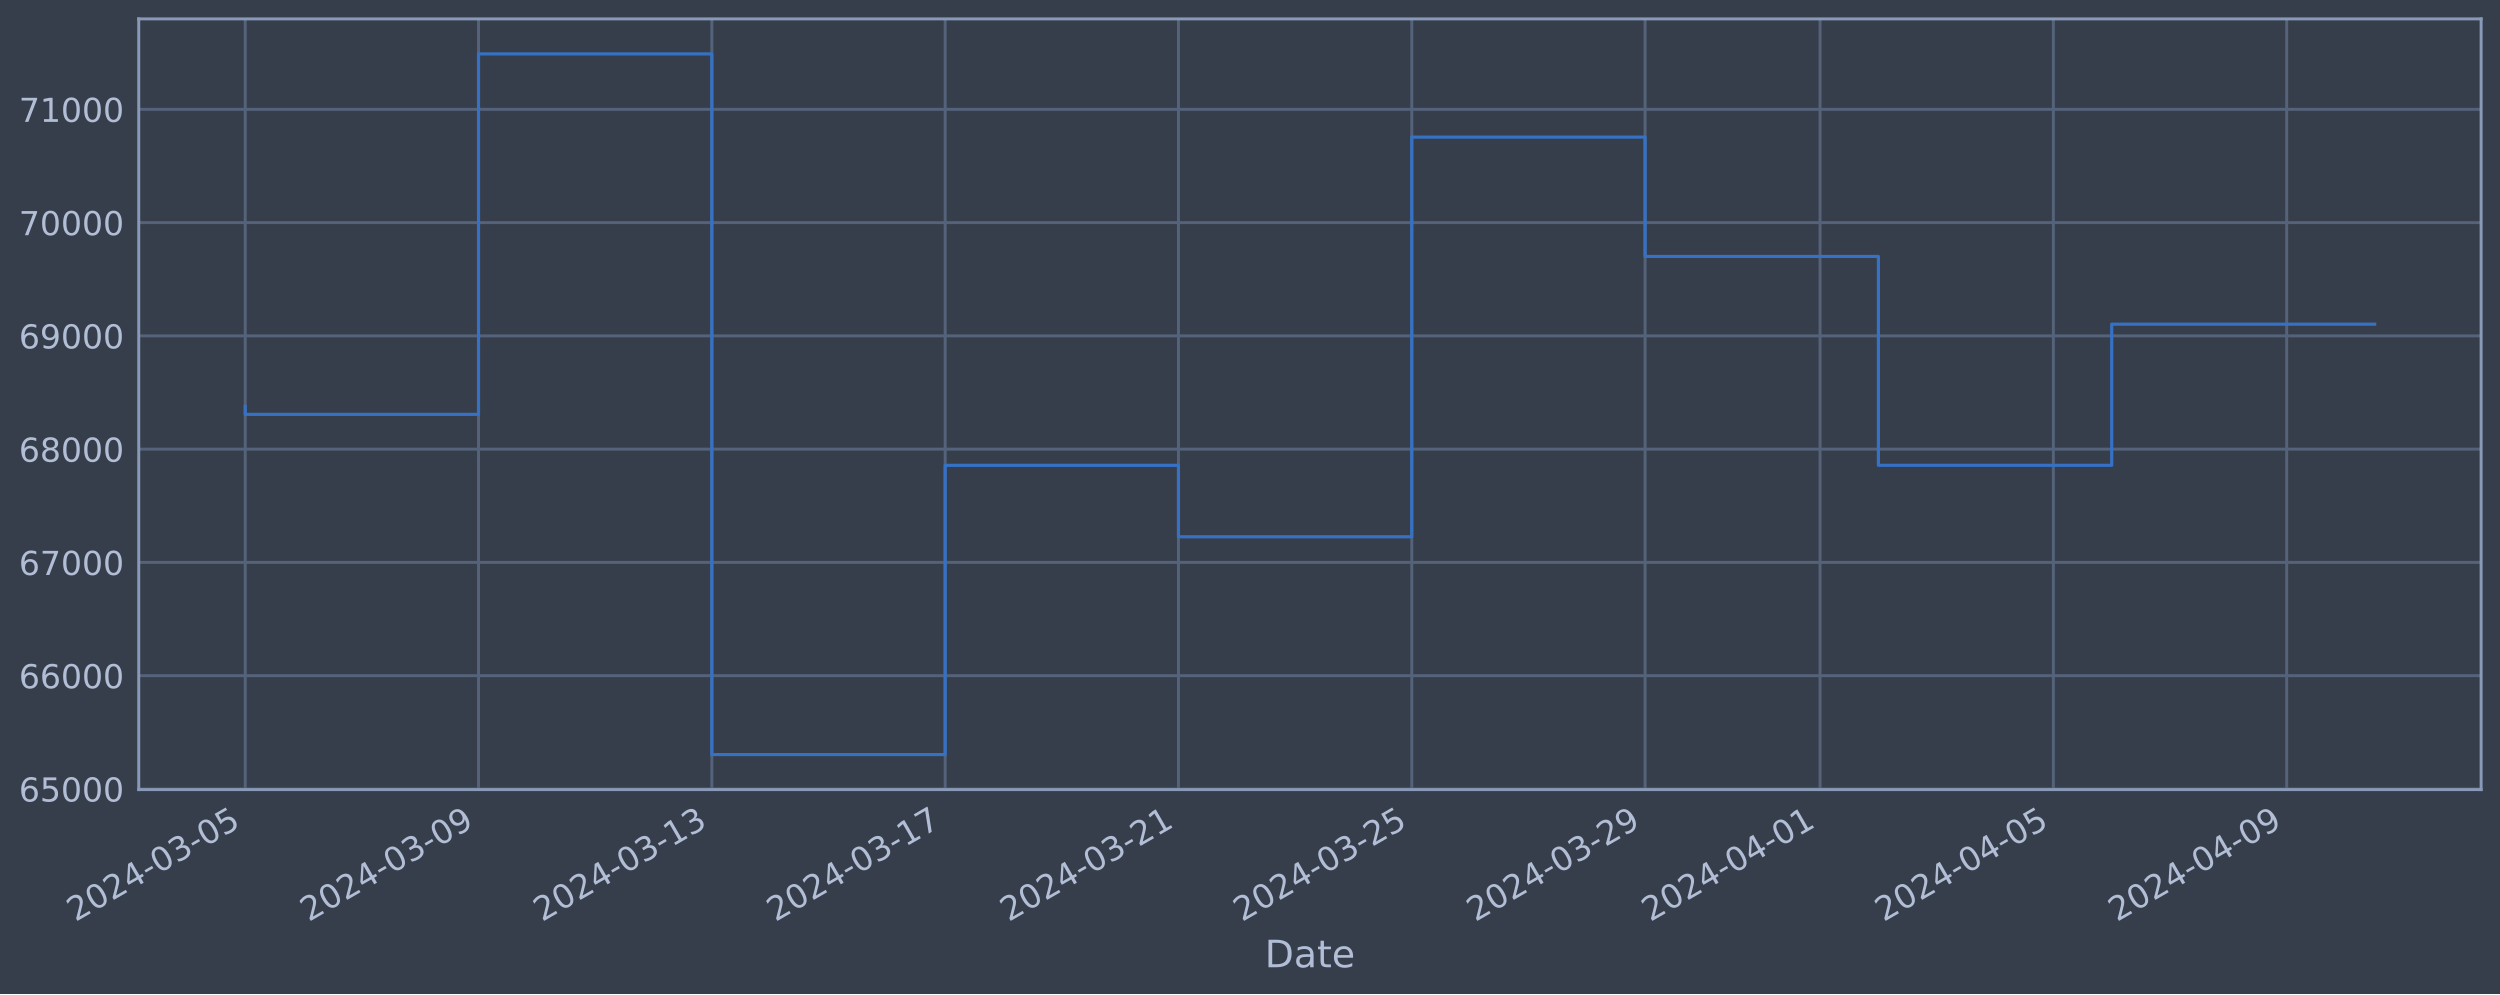
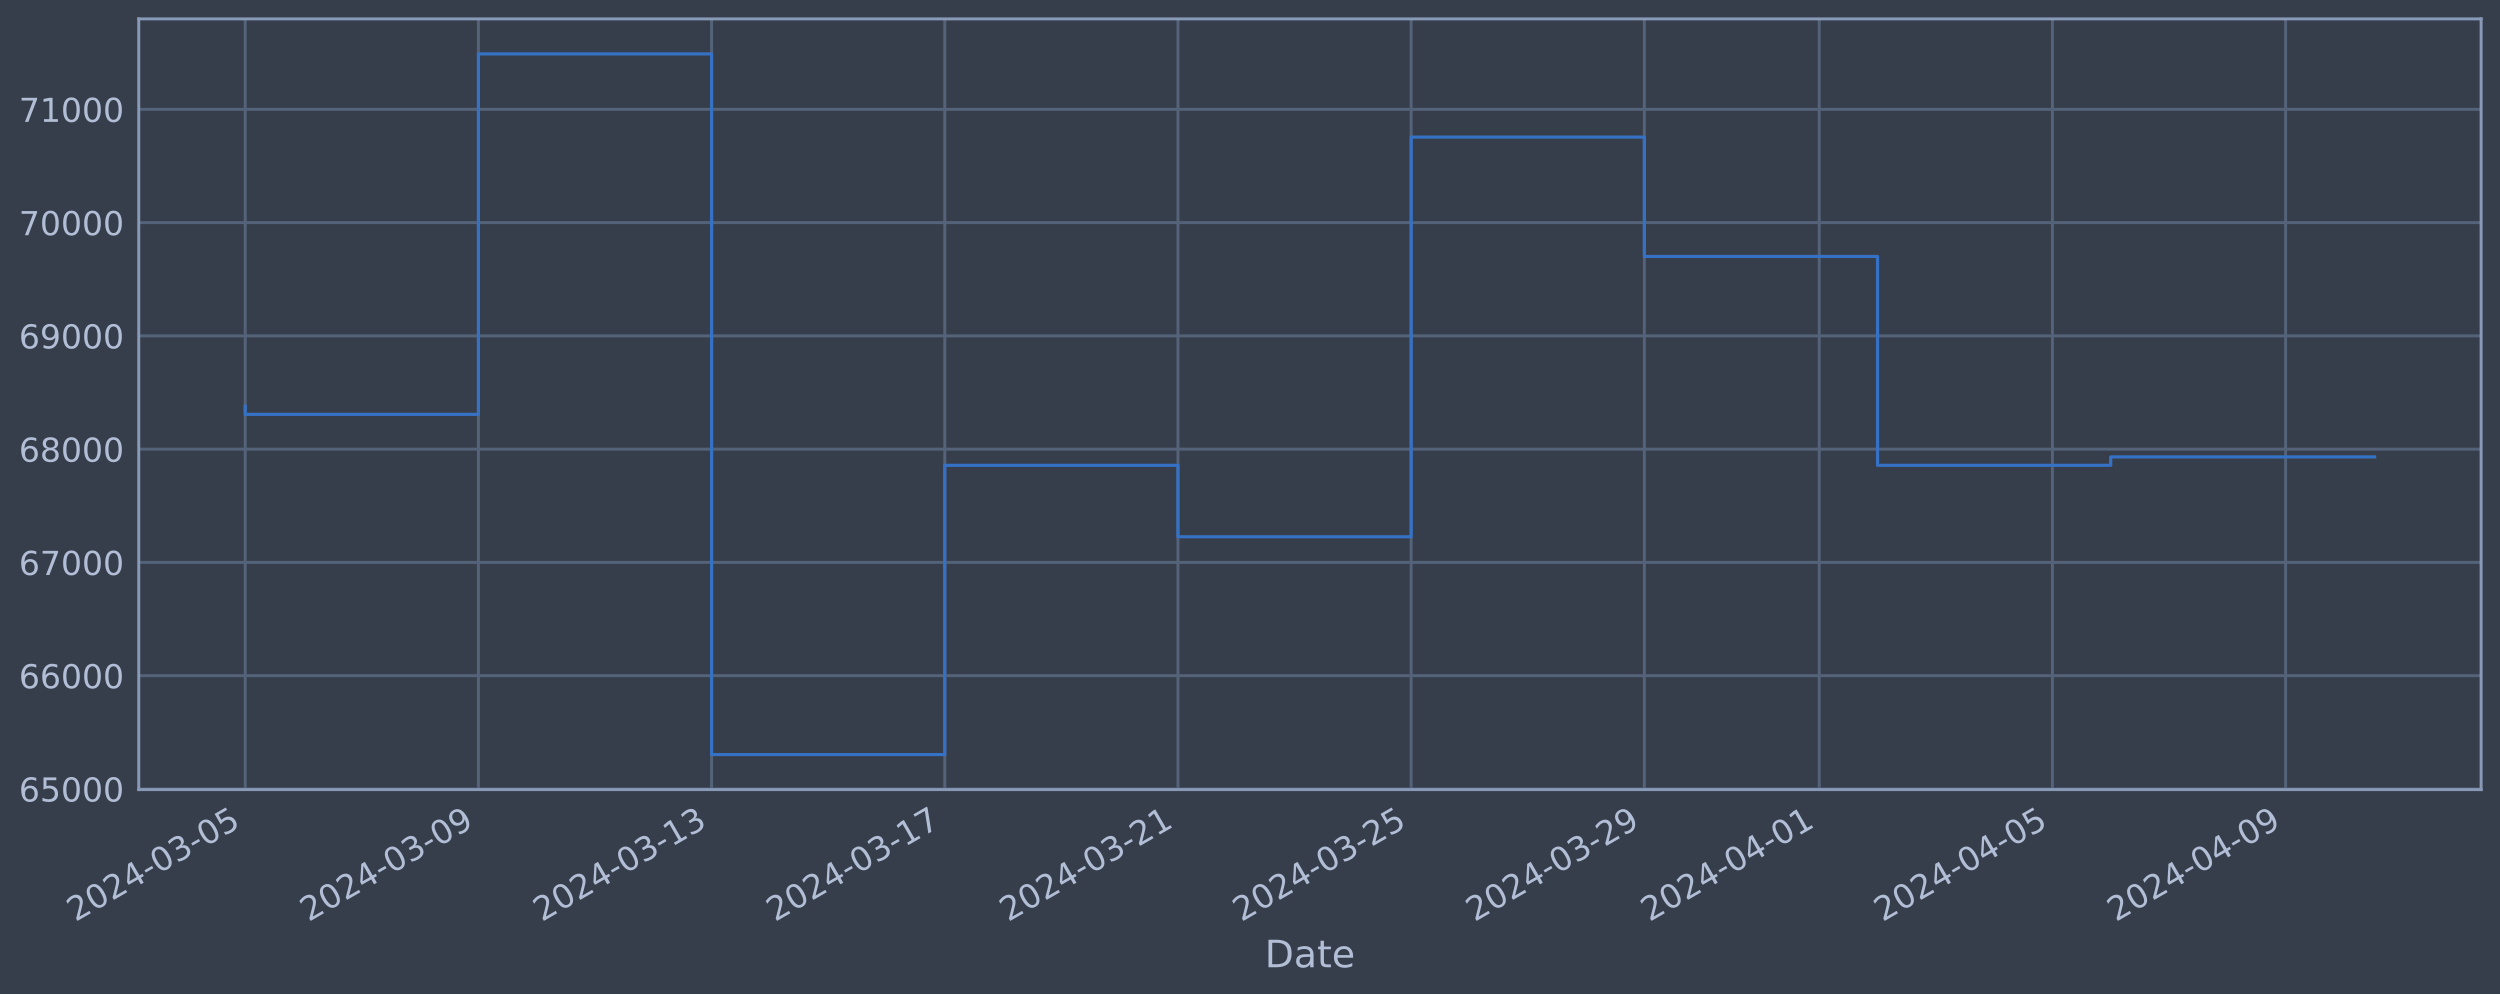
<svg xmlns="http://www.w3.org/2000/svg" xmlns:xlink="http://www.w3.org/1999/xlink" width="952.884pt" height="378.87pt" viewBox="0 0 952.884 378.87" version="1.1">
  <defs>
    <style type="text/css">*{stroke-linejoin: round; stroke-linecap: butt}</style>
  </defs>
  <g id="figure_1">
    <g id="patch_1">
      <path d="M 0 378.87  L 952.884 378.87  L 952.884 0  L 0 0  z " style="fill: #373e4b" />
    </g>
    <g id="axes_1">
      <g id="patch_2">
        <path d="M 52.884 300.96  L 945.684 300.96  L 945.684 7.2  L 52.884 7.2  z " style="fill: #373e4b" />
      </g>
      <g id="matplotlib.axis_1">
        <g id="xtick_1">
          <g id="line2d_1">
-             <path d="M 93.466 300.96  L 93.466 7.2  " clip-path="url(#p5a1bc36787)" style="fill: none; stroke: #546379; stroke-width: 1.12; stroke-linecap: square" />
+             <path d="M 93.466 300.96  L 93.466 7.2  " clip-path="url(#p097ff7ce18)" style="fill: none; stroke: #546379; stroke-width: 1.12; stroke-linecap: square" />
          </g>
          <g id="line2d_2" />
          <g id="text_1">
            <g style="fill: #b1bed6" transform="translate(28.74006 351.4642) rotate(-30) scale(0.126 -0.126)">
              <defs>
                <path id="DejaVuSans-32" d="M 1228 531  L 3431 531  L 3431 0  L 469 0  L 469 531  Q 828 903 1448 1529  Q 2069 2156 2228 2338  Q 2531 2678 2651 2914  Q 2772 3150 2772 3378  Q 2772 3750 2511 3984  Q 2250 4219 1831 4219  Q 1534 4219 1204 4116  Q 875 4013 500 3803  L 500 4441  Q 881 4594 1212 4672  Q 1544 4750 1819 4750  Q 2544 4750 2975 4387  Q 3406 4025 3406 3419  Q 3406 3131 3298 2873  Q 3191 2616 2906 2266  Q 2828 2175 2409 1742  Q 1991 1309 1228 531  z " transform="scale(0.015625)" />
                <path id="DejaVuSans-30" d="M 2034 4250  Q 1547 4250 1301 3770  Q 1056 3291 1056 2328  Q 1056 1369 1301 889  Q 1547 409 2034 409  Q 2525 409 2770 889  Q 3016 1369 3016 2328  Q 3016 3291 2770 3770  Q 2525 4250 2034 4250  z M 2034 4750  Q 2819 4750 3233 4129  Q 3647 3509 3647 2328  Q 3647 1150 3233 529  Q 2819 -91 2034 -91  Q 1250 -91 836 529  Q 422 1150 422 2328  Q 422 3509 836 4129  Q 1250 4750 2034 4750  z " transform="scale(0.015625)" />
                <path id="DejaVuSans-34" d="M 2419 4116  L 825 1625  L 2419 1625  L 2419 4116  z M 2253 4666  L 3047 4666  L 3047 1625  L 3713 1625  L 3713 1100  L 3047 1100  L 3047 0  L 2419 0  L 2419 1100  L 313 1100  L 313 1709  L 2253 4666  z " transform="scale(0.015625)" />
                <path id="DejaVuSans-2d" d="M 313 2009  L 1997 2009  L 1997 1497  L 313 1497  L 313 2009  z " transform="scale(0.015625)" />
                <path id="DejaVuSans-33" d="M 2597 2516  Q 3050 2419 3304 2112  Q 3559 1806 3559 1356  Q 3559 666 3084 287  Q 2609 -91 1734 -91  Q 1441 -91 1130 -33  Q 819 25 488 141  L 488 750  Q 750 597 1062 519  Q 1375 441 1716 441  Q 2309 441 2620 675  Q 2931 909 2931 1356  Q 2931 1769 2642 2001  Q 2353 2234 1838 2234  L 1294 2234  L 1294 2753  L 1863 2753  Q 2328 2753 2575 2939  Q 2822 3125 2822 3475  Q 2822 3834 2567 4026  Q 2313 4219 1838 4219  Q 1578 4219 1281 4162  Q 984 4106 628 3988  L 628 4550  Q 988 4650 1302 4700  Q 1616 4750 1894 4750  Q 2613 4750 3031 4423  Q 3450 4097 3450 3541  Q 3450 3153 3228 2886  Q 3006 2619 2597 2516  z " transform="scale(0.015625)" />
                <path id="DejaVuSans-35" d="M 691 4666  L 3169 4666  L 3169 4134  L 1269 4134  L 1269 2991  Q 1406 3038 1543 3061  Q 1681 3084 1819 3084  Q 2600 3084 3056 2656  Q 3513 2228 3513 1497  Q 3513 744 3044 326  Q 2575 -91 1722 -91  Q 1428 -91 1123 -41  Q 819 9 494 109  L 494 744  Q 775 591 1075 516  Q 1375 441 1709 441  Q 2250 441 2565 725  Q 2881 1009 2881 1497  Q 2881 1984 2565 2268  Q 2250 2553 1709 2553  Q 1456 2553 1204 2497  Q 953 2441 691 2322  L 691 4666  z " transform="scale(0.015625)" />
              </defs>
              <use xlink:href="#DejaVuSans-32" />
              <use xlink:href="#DejaVuSans-30" x="63.623" />
              <use xlink:href="#DejaVuSans-32" x="127.246" />
              <use xlink:href="#DejaVuSans-34" x="190.869" />
              <use xlink:href="#DejaVuSans-2d" x="254.492" />
              <use xlink:href="#DejaVuSans-30" x="290.576" />
              <use xlink:href="#DejaVuSans-33" x="354.199" />
              <use xlink:href="#DejaVuSans-2d" x="417.822" />
              <use xlink:href="#DejaVuSans-30" x="453.906" />
              <use xlink:href="#DejaVuSans-35" x="517.529" />
            </g>
          </g>
        </g>
        <g id="xtick_2">
          <g id="line2d_3">
-             <path d="M 182.393 300.96  L 182.393 7.2  " clip-path="url(#p5a1bc36787)" style="fill: none; stroke: #546379; stroke-width: 1.12; stroke-linecap: square" />
+             <path d="M 182.346 300.96  L 182.346 7.2  " clip-path="url(#p097ff7ce18)" style="fill: none; stroke: #546379; stroke-width: 1.12; stroke-linecap: square" />
          </g>
          <g id="line2d_4" />
          <g id="text_2">
-             <g style="fill: #b1bed6" transform="translate(117.6676 351.4642) rotate(-30) scale(0.126 -0.126)">
+             <g style="fill: #b1bed6" transform="translate(117.6202 351.4642) rotate(-30) scale(0.126 -0.126)">
              <defs>
                <path id="DejaVuSans-39" d="M 703 97  L 703 672  Q 941 559 1184 500  Q 1428 441 1663 441  Q 2288 441 2617 861  Q 2947 1281 2994 2138  Q 2813 1869 2534 1725  Q 2256 1581 1919 1581  Q 1219 1581 811 2004  Q 403 2428 403 3163  Q 403 3881 828 4315  Q 1253 4750 1959 4750  Q 2769 4750 3195 4129  Q 3622 3509 3622 2328  Q 3622 1225 3098 567  Q 2575 -91 1691 -91  Q 1453 -91 1209 -44  Q 966 3 703 97  z M 1959 2075  Q 2384 2075 2632 2365  Q 2881 2656 2881 3163  Q 2881 3666 2632 3958  Q 2384 4250 1959 4250  Q 1534 4250 1286 3958  Q 1038 3666 1038 3163  Q 1038 2656 1286 2365  Q 1534 2075 1959 2075  z " transform="scale(0.015625)" />
              </defs>
              <use xlink:href="#DejaVuSans-32" />
              <use xlink:href="#DejaVuSans-30" x="63.623" />
              <use xlink:href="#DejaVuSans-32" x="127.246" />
              <use xlink:href="#DejaVuSans-34" x="190.869" />
              <use xlink:href="#DejaVuSans-2d" x="254.492" />
              <use xlink:href="#DejaVuSans-30" x="290.576" />
              <use xlink:href="#DejaVuSans-33" x="354.199" />
              <use xlink:href="#DejaVuSans-2d" x="417.822" />
              <use xlink:href="#DejaVuSans-30" x="453.906" />
              <use xlink:href="#DejaVuSans-39" x="517.529" />
            </g>
          </g>
        </g>
        <g id="xtick_3">
          <g id="line2d_5">
-             <path d="M 271.321 300.96  L 271.321 7.2  " clip-path="url(#p5a1bc36787)" style="fill: none; stroke: #546379; stroke-width: 1.12; stroke-linecap: square" />
+             <path d="M 271.226 300.96  L 271.226 7.2  " clip-path="url(#p097ff7ce18)" style="fill: none; stroke: #546379; stroke-width: 1.12; stroke-linecap: square" />
          </g>
          <g id="line2d_6" />
          <g id="text_3">
-             <g style="fill: #b1bed6" transform="translate(206.5951 351.4642) rotate(-30) scale(0.126 -0.126)">
+             <g style="fill: #b1bed6" transform="translate(206.5004 351.4642) rotate(-30) scale(0.126 -0.126)">
              <defs>
                <path id="DejaVuSans-31" d="M 794 531  L 1825 531  L 1825 4091  L 703 3866  L 703 4441  L 1819 4666  L 2450 4666  L 2450 531  L 3481 531  L 3481 0  L 794 0  L 794 531  z " transform="scale(0.015625)" />
              </defs>
              <use xlink:href="#DejaVuSans-32" />
              <use xlink:href="#DejaVuSans-30" x="63.623" />
              <use xlink:href="#DejaVuSans-32" x="127.246" />
              <use xlink:href="#DejaVuSans-34" x="190.869" />
              <use xlink:href="#DejaVuSans-2d" x="254.492" />
              <use xlink:href="#DejaVuSans-30" x="290.576" />
              <use xlink:href="#DejaVuSans-33" x="354.199" />
              <use xlink:href="#DejaVuSans-2d" x="417.822" />
              <use xlink:href="#DejaVuSans-31" x="453.906" />
              <use xlink:href="#DejaVuSans-33" x="517.529" />
            </g>
          </g>
        </g>
        <g id="xtick_4">
          <g id="line2d_7">
-             <path d="M 360.248 300.96  L 360.248 7.2  " clip-path="url(#p5a1bc36787)" style="fill: none; stroke: #546379; stroke-width: 1.12; stroke-linecap: square" />
+             <path d="M 360.106 300.96  L 360.106 7.2  " clip-path="url(#p097ff7ce18)" style="fill: none; stroke: #546379; stroke-width: 1.12; stroke-linecap: square" />
          </g>
          <g id="line2d_8" />
          <g id="text_4">
-             <g style="fill: #b1bed6" transform="translate(295.5226 351.4642) rotate(-30) scale(0.126 -0.126)">
+             <g style="fill: #b1bed6" transform="translate(295.3806 351.4642) rotate(-30) scale(0.126 -0.126)">
              <defs>
                <path id="DejaVuSans-37" d="M 525 4666  L 3525 4666  L 3525 4397  L 1831 0  L 1172 0  L 2766 4134  L 525 4134  L 525 4666  z " transform="scale(0.015625)" />
              </defs>
              <use xlink:href="#DejaVuSans-32" />
              <use xlink:href="#DejaVuSans-30" x="63.623" />
              <use xlink:href="#DejaVuSans-32" x="127.246" />
              <use xlink:href="#DejaVuSans-34" x="190.869" />
              <use xlink:href="#DejaVuSans-2d" x="254.492" />
              <use xlink:href="#DejaVuSans-30" x="290.576" />
              <use xlink:href="#DejaVuSans-33" x="354.199" />
              <use xlink:href="#DejaVuSans-2d" x="417.822" />
              <use xlink:href="#DejaVuSans-31" x="453.906" />
              <use xlink:href="#DejaVuSans-37" x="517.529" />
            </g>
          </g>
        </g>
        <g id="xtick_5">
          <g id="line2d_9">
-             <path d="M 449.176 300.96  L 449.176 7.2  " clip-path="url(#p5a1bc36787)" style="fill: none; stroke: #546379; stroke-width: 1.12; stroke-linecap: square" />
+             <path d="M 448.986 300.96  L 448.986 7.2  " clip-path="url(#p097ff7ce18)" style="fill: none; stroke: #546379; stroke-width: 1.12; stroke-linecap: square" />
          </g>
          <g id="line2d_10" />
          <g id="text_5">
-             <g style="fill: #b1bed6" transform="translate(384.4502 351.4642) rotate(-30) scale(0.126 -0.126)">
+             <g style="fill: #b1bed6" transform="translate(384.2608 351.4642) rotate(-30) scale(0.126 -0.126)">
              <use xlink:href="#DejaVuSans-32" />
              <use xlink:href="#DejaVuSans-30" x="63.623" />
              <use xlink:href="#DejaVuSans-32" x="127.246" />
              <use xlink:href="#DejaVuSans-34" x="190.869" />
              <use xlink:href="#DejaVuSans-2d" x="254.492" />
              <use xlink:href="#DejaVuSans-30" x="290.576" />
              <use xlink:href="#DejaVuSans-33" x="354.199" />
              <use xlink:href="#DejaVuSans-2d" x="417.822" />
              <use xlink:href="#DejaVuSans-32" x="453.906" />
              <use xlink:href="#DejaVuSans-31" x="517.529" />
            </g>
          </g>
        </g>
        <g id="xtick_6">
          <g id="line2d_11">
-             <path d="M 538.103 300.96  L 538.103 7.2  " clip-path="url(#p5a1bc36787)" style="fill: none; stroke: #546379; stroke-width: 1.12; stroke-linecap: square" />
+             <path d="M 537.867 300.96  L 537.867 7.2  " clip-path="url(#p097ff7ce18)" style="fill: none; stroke: #546379; stroke-width: 1.12; stroke-linecap: square" />
          </g>
          <g id="line2d_12" />
          <g id="text_6">
-             <g style="fill: #b1bed6" transform="translate(473.3777 351.4642) rotate(-30) scale(0.126 -0.126)">
+             <g style="fill: #b1bed6" transform="translate(473.141 351.4642) rotate(-30) scale(0.126 -0.126)">
              <use xlink:href="#DejaVuSans-32" />
              <use xlink:href="#DejaVuSans-30" x="63.623" />
              <use xlink:href="#DejaVuSans-32" x="127.246" />
              <use xlink:href="#DejaVuSans-34" x="190.869" />
              <use xlink:href="#DejaVuSans-2d" x="254.492" />
              <use xlink:href="#DejaVuSans-30" x="290.576" />
              <use xlink:href="#DejaVuSans-33" x="354.199" />
              <use xlink:href="#DejaVuSans-2d" x="417.822" />
              <use xlink:href="#DejaVuSans-32" x="453.906" />
              <use xlink:href="#DejaVuSans-35" x="517.529" />
            </g>
          </g>
        </g>
        <g id="xtick_7">
          <g id="line2d_13">
-             <path d="M 627.031 300.96  L 627.031 7.2  " clip-path="url(#p5a1bc36787)" style="fill: none; stroke: #546379; stroke-width: 1.12; stroke-linecap: square" />
+             <path d="M 626.747 300.96  L 626.747 7.2  " clip-path="url(#p097ff7ce18)" style="fill: none; stroke: #546379; stroke-width: 1.12; stroke-linecap: square" />
          </g>
          <g id="line2d_14" />
          <g id="text_7">
-             <g style="fill: #b1bed6" transform="translate(562.3052 351.4642) rotate(-30) scale(0.126 -0.126)">
+             <g style="fill: #b1bed6" transform="translate(562.0212 351.4642) rotate(-30) scale(0.126 -0.126)">
              <use xlink:href="#DejaVuSans-32" />
              <use xlink:href="#DejaVuSans-30" x="63.623" />
              <use xlink:href="#DejaVuSans-32" x="127.246" />
              <use xlink:href="#DejaVuSans-34" x="190.869" />
              <use xlink:href="#DejaVuSans-2d" x="254.492" />
              <use xlink:href="#DejaVuSans-30" x="290.576" />
              <use xlink:href="#DejaVuSans-33" x="354.199" />
              <use xlink:href="#DejaVuSans-2d" x="417.822" />
              <use xlink:href="#DejaVuSans-32" x="453.906" />
              <use xlink:href="#DejaVuSans-39" x="517.529" />
            </g>
          </g>
        </g>
        <g id="xtick_8">
          <g id="line2d_15">
-             <path d="M 693.726 300.96  L 693.726 7.2  " clip-path="url(#p5a1bc36787)" style="fill: none; stroke: #546379; stroke-width: 1.12; stroke-linecap: square" />
+             <path d="M 693.407 300.96  L 693.407 7.2  " clip-path="url(#p097ff7ce18)" style="fill: none; stroke: #546379; stroke-width: 1.12; stroke-linecap: square" />
          </g>
          <g id="line2d_16" />
          <g id="text_8">
-             <g style="fill: #b1bed6" transform="translate(629.0009 351.4642) rotate(-30) scale(0.126 -0.126)">
+             <g style="fill: #b1bed6" transform="translate(628.6813 351.4642) rotate(-30) scale(0.126 -0.126)">
              <use xlink:href="#DejaVuSans-32" />
              <use xlink:href="#DejaVuSans-30" x="63.623" />
              <use xlink:href="#DejaVuSans-32" x="127.246" />
              <use xlink:href="#DejaVuSans-34" x="190.869" />
              <use xlink:href="#DejaVuSans-2d" x="254.492" />
              <use xlink:href="#DejaVuSans-30" x="290.576" />
              <use xlink:href="#DejaVuSans-34" x="354.199" />
              <use xlink:href="#DejaVuSans-2d" x="417.822" />
              <use xlink:href="#DejaVuSans-30" x="453.906" />
              <use xlink:href="#DejaVuSans-31" x="517.529" />
            </g>
          </g>
        </g>
        <g id="xtick_9">
          <g id="line2d_17">
-             <path d="M 782.654 300.96  L 782.654 7.2  " clip-path="url(#p5a1bc36787)" style="fill: none; stroke: #546379; stroke-width: 1.12; stroke-linecap: square" />
+             <path d="M 782.287 300.96  L 782.287 7.2  " clip-path="url(#p097ff7ce18)" style="fill: none; stroke: #546379; stroke-width: 1.12; stroke-linecap: square" />
          </g>
          <g id="line2d_18" />
          <g id="text_9">
-             <g style="fill: #b1bed6" transform="translate(717.9284 351.4642) rotate(-30) scale(0.126 -0.126)">
+             <g style="fill: #b1bed6" transform="translate(717.5615 351.4642) rotate(-30) scale(0.126 -0.126)">
              <use xlink:href="#DejaVuSans-32" />
              <use xlink:href="#DejaVuSans-30" x="63.623" />
              <use xlink:href="#DejaVuSans-32" x="127.246" />
              <use xlink:href="#DejaVuSans-34" x="190.869" />
              <use xlink:href="#DejaVuSans-2d" x="254.492" />
              <use xlink:href="#DejaVuSans-30" x="290.576" />
              <use xlink:href="#DejaVuSans-34" x="354.199" />
              <use xlink:href="#DejaVuSans-2d" x="417.822" />
              <use xlink:href="#DejaVuSans-30" x="453.906" />
              <use xlink:href="#DejaVuSans-35" x="517.529" />
            </g>
          </g>
        </g>
        <g id="xtick_10">
          <g id="line2d_19">
-             <path d="M 871.581 300.96  L 871.581 7.2  " clip-path="url(#p5a1bc36787)" style="fill: none; stroke: #546379; stroke-width: 1.12; stroke-linecap: square" />
+             <path d="M 871.167 300.96  L 871.167 7.2  " clip-path="url(#p097ff7ce18)" style="fill: none; stroke: #546379; stroke-width: 1.12; stroke-linecap: square" />
          </g>
          <g id="line2d_20" />
          <g id="text_10">
-             <g style="fill: #b1bed6" transform="translate(806.8559 351.4642) rotate(-30) scale(0.126 -0.126)">
+             <g style="fill: #b1bed6" transform="translate(806.4417 351.4642) rotate(-30) scale(0.126 -0.126)">
              <use xlink:href="#DejaVuSans-32" />
              <use xlink:href="#DejaVuSans-30" x="63.623" />
              <use xlink:href="#DejaVuSans-32" x="127.246" />
              <use xlink:href="#DejaVuSans-34" x="190.869" />
              <use xlink:href="#DejaVuSans-2d" x="254.492" />
              <use xlink:href="#DejaVuSans-30" x="290.576" />
              <use xlink:href="#DejaVuSans-34" x="354.199" />
              <use xlink:href="#DejaVuSans-2d" x="417.822" />
              <use xlink:href="#DejaVuSans-30" x="453.906" />
              <use xlink:href="#DejaVuSans-39" x="517.529" />
            </g>
          </g>
        </g>
        <g id="text_11">
          <g style="fill: #b1bed6" transform="translate(482.0746 368.6753) scale(0.144 -0.144)">
            <defs>
              <path id="DejaVuSans-44" d="M 1259 4147  L 1259 519  L 2022 519  Q 2988 519 3436 956  Q 3884 1394 3884 2338  Q 3884 3275 3436 3711  Q 2988 4147 2022 4147  L 1259 4147  z M 628 4666  L 1925 4666  Q 3281 4666 3915 4102  Q 4550 3538 4550 2338  Q 4550 1131 3912 565  Q 3275 0 1925 0  L 628 0  L 628 4666  z " transform="scale(0.015625)" />
              <path id="DejaVuSans-61" d="M 2194 1759  Q 1497 1759 1228 1600  Q 959 1441 959 1056  Q 959 750 1161 570  Q 1363 391 1709 391  Q 2188 391 2477 730  Q 2766 1069 2766 1631  L 2766 1759  L 2194 1759  z M 3341 1997  L 3341 0  L 2766 0  L 2766 531  Q 2569 213 2275 61  Q 1981 -91 1556 -91  Q 1019 -91 701 211  Q 384 513 384 1019  Q 384 1609 779 1909  Q 1175 2209 1959 2209  L 2766 2209  L 2766 2266  Q 2766 2663 2505 2880  Q 2244 3097 1772 3097  Q 1472 3097 1187 3025  Q 903 2953 641 2809  L 641 3341  Q 956 3463 1253 3523  Q 1550 3584 1831 3584  Q 2591 3584 2966 3190  Q 3341 2797 3341 1997  z " transform="scale(0.015625)" />
              <path id="DejaVuSans-74" d="M 1172 4494  L 1172 3500  L 2356 3500  L 2356 3053  L 1172 3053  L 1172 1153  Q 1172 725 1289 603  Q 1406 481 1766 481  L 2356 481  L 2356 0  L 1766 0  Q 1100 0 847 248  Q 594 497 594 1153  L 594 3053  L 172 3053  L 172 3500  L 594 3500  L 594 4494  L 1172 4494  z " transform="scale(0.015625)" />
              <path id="DejaVuSans-65" d="M 3597 1894  L 3597 1613  L 953 1613  Q 991 1019 1311 708  Q 1631 397 2203 397  Q 2534 397 2845 478  Q 3156 559 3463 722  L 3463 178  Q 3153 47 2828 -22  Q 2503 -91 2169 -91  Q 1331 -91 842 396  Q 353 884 353 1716  Q 353 2575 817 3079  Q 1281 3584 2069 3584  Q 2775 3584 3186 3129  Q 3597 2675 3597 1894  z M 3022 2063  Q 3016 2534 2758 2815  Q 2500 3097 2075 3097  Q 1594 3097 1305 2825  Q 1016 2553 972 2059  L 3022 2063  z " transform="scale(0.015625)" />
            </defs>
            <use xlink:href="#DejaVuSans-44" />
            <use xlink:href="#DejaVuSans-61" x="77.002" />
            <use xlink:href="#DejaVuSans-74" x="138.281" />
            <use xlink:href="#DejaVuSans-65" x="177.49" />
          </g>
        </g>
      </g>
      <g id="matplotlib.axis_2">
        <g id="ytick_1">
          <g id="line2d_21">
-             <path d="M 52.884 300.718  L 945.684 300.718  " clip-path="url(#p5a1bc36787)" style="fill: none; stroke: #546379; stroke-width: 1.12; stroke-linecap: square" />
+             <path d="M 52.884 300.718  L 945.684 300.718  " clip-path="url(#p097ff7ce18)" style="fill: none; stroke: #546379; stroke-width: 1.12; stroke-linecap: square" />
          </g>
          <g id="line2d_22" />
          <g id="text_12">
            <g style="fill: #b1bed6" transform="translate(7.2 305.5049) scale(0.126 -0.126)">
              <defs>
                <path id="DejaVuSans-36" d="M 2113 2584  Q 1688 2584 1439 2293  Q 1191 2003 1191 1497  Q 1191 994 1439 701  Q 1688 409 2113 409  Q 2538 409 2786 701  Q 3034 994 3034 1497  Q 3034 2003 2786 2293  Q 2538 2584 2113 2584  z M 3366 4563  L 3366 3988  Q 3128 4100 2886 4159  Q 2644 4219 2406 4219  Q 1781 4219 1451 3797  Q 1122 3375 1075 2522  Q 1259 2794 1537 2939  Q 1816 3084 2150 3084  Q 2853 3084 3261 2657  Q 3669 2231 3669 1497  Q 3669 778 3244 343  Q 2819 -91 2113 -91  Q 1303 -91 875 529  Q 447 1150 447 2328  Q 447 3434 972 4092  Q 1497 4750 2381 4750  Q 2619 4750 2861 4703  Q 3103 4656 3366 4563  z " transform="scale(0.015625)" />
              </defs>
              <use xlink:href="#DejaVuSans-36" />
              <use xlink:href="#DejaVuSans-35" x="63.623" />
              <use xlink:href="#DejaVuSans-30" x="127.246" />
              <use xlink:href="#DejaVuSans-30" x="190.869" />
              <use xlink:href="#DejaVuSans-30" x="254.492" />
            </g>
          </g>
        </g>
        <g id="ytick_2">
          <g id="line2d_23">
-             <path d="M 52.884 257.544  L 945.684 257.544  " clip-path="url(#p5a1bc36787)" style="fill: none; stroke: #546379; stroke-width: 1.12; stroke-linecap: square" />
+             <path d="M 52.884 257.544  L 945.684 257.544  " clip-path="url(#p097ff7ce18)" style="fill: none; stroke: #546379; stroke-width: 1.12; stroke-linecap: square" />
          </g>
          <g id="line2d_24" />
          <g id="text_13">
            <g style="fill: #b1bed6" transform="translate(7.2 262.331) scale(0.126 -0.126)">
              <use xlink:href="#DejaVuSans-36" />
              <use xlink:href="#DejaVuSans-36" x="63.623" />
              <use xlink:href="#DejaVuSans-30" x="127.246" />
              <use xlink:href="#DejaVuSans-30" x="190.869" />
              <use xlink:href="#DejaVuSans-30" x="254.492" />
            </g>
          </g>
        </g>
        <g id="ytick_3">
          <g id="line2d_25">
-             <path d="M 52.884 214.37  L 945.684 214.37  " clip-path="url(#p5a1bc36787)" style="fill: none; stroke: #546379; stroke-width: 1.12; stroke-linecap: square" />
+             <path d="M 52.884 214.37  L 945.684 214.37  " clip-path="url(#p097ff7ce18)" style="fill: none; stroke: #546379; stroke-width: 1.12; stroke-linecap: square" />
          </g>
          <g id="line2d_26" />
          <g id="text_14">
            <g style="fill: #b1bed6" transform="translate(7.2 219.157) scale(0.126 -0.126)">
              <use xlink:href="#DejaVuSans-36" />
              <use xlink:href="#DejaVuSans-37" x="63.623" />
              <use xlink:href="#DejaVuSans-30" x="127.246" />
              <use xlink:href="#DejaVuSans-30" x="190.869" />
              <use xlink:href="#DejaVuSans-30" x="254.492" />
            </g>
          </g>
        </g>
        <g id="ytick_4">
          <g id="line2d_27">
-             <path d="M 52.884 171.196  L 945.684 171.196  " clip-path="url(#p5a1bc36787)" style="fill: none; stroke: #546379; stroke-width: 1.12; stroke-linecap: square" />
+             <path d="M 52.884 171.196  L 945.684 171.196  " clip-path="url(#p097ff7ce18)" style="fill: none; stroke: #546379; stroke-width: 1.12; stroke-linecap: square" />
          </g>
          <g id="line2d_28" />
          <g id="text_15">
            <g style="fill: #b1bed6" transform="translate(7.2 175.9831) scale(0.126 -0.126)">
              <defs>
                <path id="DejaVuSans-38" d="M 2034 2216  Q 1584 2216 1326 1975  Q 1069 1734 1069 1313  Q 1069 891 1326 650  Q 1584 409 2034 409  Q 2484 409 2743 651  Q 3003 894 3003 1313  Q 3003 1734 2745 1975  Q 2488 2216 2034 2216  z M 1403 2484  Q 997 2584 770 2862  Q 544 3141 544 3541  Q 544 4100 942 4425  Q 1341 4750 2034 4750  Q 2731 4750 3128 4425  Q 3525 4100 3525 3541  Q 3525 3141 3298 2862  Q 3072 2584 2669 2484  Q 3125 2378 3379 2068  Q 3634 1759 3634 1313  Q 3634 634 3220 271  Q 2806 -91 2034 -91  Q 1263 -91 848 271  Q 434 634 434 1313  Q 434 1759 690 2068  Q 947 2378 1403 2484  z M 1172 3481  Q 1172 3119 1398 2916  Q 1625 2713 2034 2713  Q 2441 2713 2670 2916  Q 2900 3119 2900 3481  Q 2900 3844 2670 4047  Q 2441 4250 2034 4250  Q 1625 4250 1398 4047  Q 1172 3844 1172 3481  z " transform="scale(0.015625)" />
              </defs>
              <use xlink:href="#DejaVuSans-36" />
              <use xlink:href="#DejaVuSans-38" x="63.623" />
              <use xlink:href="#DejaVuSans-30" x="127.246" />
              <use xlink:href="#DejaVuSans-30" x="190.869" />
              <use xlink:href="#DejaVuSans-30" x="254.492" />
            </g>
          </g>
        </g>
        <g id="ytick_5">
          <g id="line2d_29">
-             <path d="M 52.884 128.022  L 945.684 128.022  " clip-path="url(#p5a1bc36787)" style="fill: none; stroke: #546379; stroke-width: 1.12; stroke-linecap: square" />
+             <path d="M 52.884 128.022  L 945.684 128.022  " clip-path="url(#p097ff7ce18)" style="fill: none; stroke: #546379; stroke-width: 1.12; stroke-linecap: square" />
          </g>
          <g id="line2d_30" />
          <g id="text_16">
            <g style="fill: #b1bed6" transform="translate(7.2 132.8092) scale(0.126 -0.126)">
              <use xlink:href="#DejaVuSans-36" />
              <use xlink:href="#DejaVuSans-39" x="63.623" />
              <use xlink:href="#DejaVuSans-30" x="127.246" />
              <use xlink:href="#DejaVuSans-30" x="190.869" />
              <use xlink:href="#DejaVuSans-30" x="254.492" />
            </g>
          </g>
        </g>
        <g id="ytick_6">
          <g id="line2d_31">
-             <path d="M 52.884 84.848  L 945.684 84.848  " clip-path="url(#p5a1bc36787)" style="fill: none; stroke: #546379; stroke-width: 1.12; stroke-linecap: square" />
+             <path d="M 52.884 84.848  L 945.684 84.848  " clip-path="url(#p097ff7ce18)" style="fill: none; stroke: #546379; stroke-width: 1.12; stroke-linecap: square" />
          </g>
          <g id="line2d_32" />
          <g id="text_17">
            <g style="fill: #b1bed6" transform="translate(7.2 89.63523) scale(0.126 -0.126)">
              <use xlink:href="#DejaVuSans-37" />
              <use xlink:href="#DejaVuSans-30" x="63.623" />
              <use xlink:href="#DejaVuSans-30" x="127.246" />
              <use xlink:href="#DejaVuSans-30" x="190.869" />
              <use xlink:href="#DejaVuSans-30" x="254.492" />
            </g>
          </g>
        </g>
        <g id="ytick_7">
          <g id="line2d_33">
-             <path d="M 52.884 41.674  L 945.684 41.674  " clip-path="url(#p5a1bc36787)" style="fill: none; stroke: #546379; stroke-width: 1.12; stroke-linecap: square" />
+             <path d="M 52.884 41.674  L 945.684 41.674  " clip-path="url(#p097ff7ce18)" style="fill: none; stroke: #546379; stroke-width: 1.12; stroke-linecap: square" />
          </g>
          <g id="line2d_34" />
          <g id="text_18">
            <g style="fill: #b1bed6" transform="translate(7.2 46.4613) scale(0.126 -0.126)">
              <use xlink:href="#DejaVuSans-37" />
              <use xlink:href="#DejaVuSans-31" x="63.623" />
              <use xlink:href="#DejaVuSans-30" x="127.246" />
              <use xlink:href="#DejaVuSans-30" x="190.869" />
              <use xlink:href="#DejaVuSans-30" x="254.492" />
            </g>
          </g>
        </g>
      </g>
      <g id="line2d_35">
-         <path d="M 93.466 154.891  L 93.466 157.946  L 182.393 157.946  L 182.393 20.553  L 271.321 20.553  L 271.321 287.607  L 360.248 287.607  L 360.248 177.362  L 449.176 177.362  L 449.176 204.598  L 538.103 204.598  L 538.103 52.265  L 627.031 52.265  L 627.031 97.744  L 715.958 97.744  L 715.958 177.352  L 804.886 177.352  L 804.886 123.556  L 905.102 123.556  " clip-path="url(#p5a1bc36787)" style="fill: none; stroke: #3572c6; stroke-width: 1.2; stroke-linecap: square" />
+         <path d="M 93.466 154.891  L 93.466 157.946  L 182.346 157.946  L 182.346 20.553  L 271.226 20.553  L 271.226 287.607  L 360.106 287.607  L 360.106 177.362  L 448.986 177.362  L 448.986 204.598  L 537.867 204.598  L 537.867 52.265  L 626.747 52.265  L 626.747 97.744  L 715.627 97.744  L 715.627 177.352  L 804.507 177.352  L 804.507 174.153  L 905.102 174.153  " clip-path="url(#p097ff7ce18)" style="fill: none; stroke: #3572c6; stroke-width: 1.2; stroke-linecap: square" />
      </g>
      <g id="patch_3">
        <path d="M 52.884 300.96  L 52.884 7.2  " style="fill: none; stroke: #899ab8; stroke-width: 1.12; stroke-linejoin: miter; stroke-linecap: square" />
      </g>
      <g id="patch_4">
        <path d="M 945.684 300.96  L 945.684 7.2  " style="fill: none; stroke: #899ab8; stroke-width: 1.12; stroke-linejoin: miter; stroke-linecap: square" />
      </g>
      <g id="patch_5">
        <path d="M 52.884 300.96  L 945.684 300.96  " style="fill: none; stroke: #899ab8; stroke-width: 1.12; stroke-linejoin: miter; stroke-linecap: square" />
      </g>
      <g id="patch_6">
        <path d="M 52.884 7.2  L 945.684 7.2  " style="fill: none; stroke: #899ab8; stroke-width: 1.12; stroke-linejoin: miter; stroke-linecap: square" />
      </g>
    </g>
  </g>
  <defs>
-     <clipPath id="p5a1bc36787">
+     <clipPath id="p097ff7ce18">
      <rect x="52.884" y="7.2" width="892.8" height="293.76" />
    </clipPath>
  </defs>
</svg>
